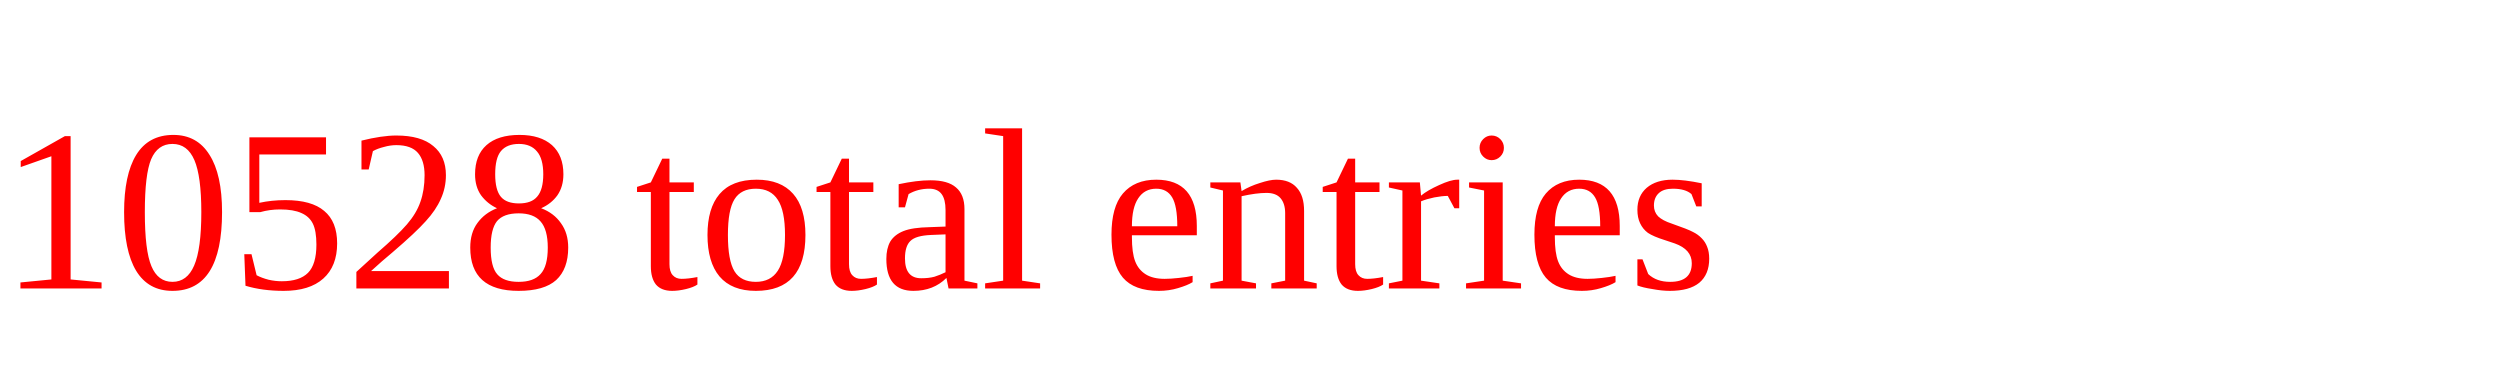
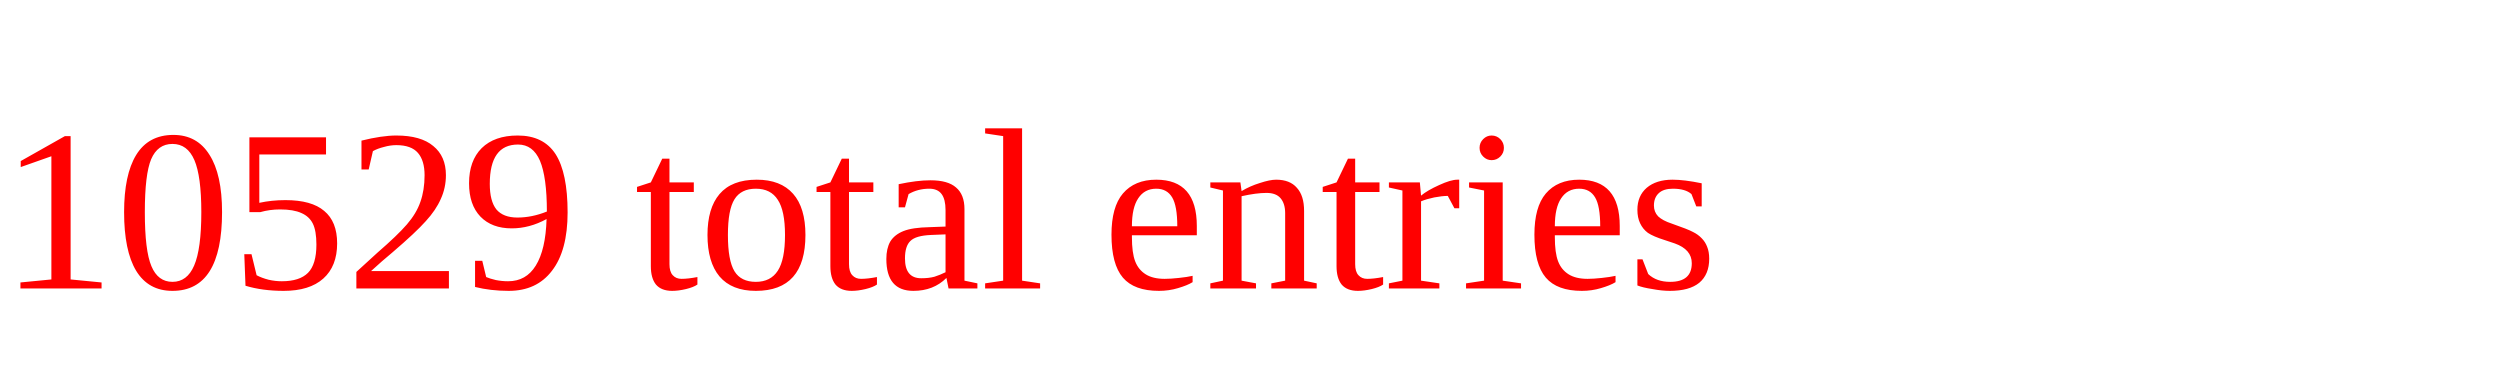
<svg xmlns="http://www.w3.org/2000/svg" height="20" width="130" version="1.1">
-   <text x="0" y="15" fill="red">10528 total entries</text>
+   <text x="0" y="15" fill="red">10529 total entries</text>
</svg>
